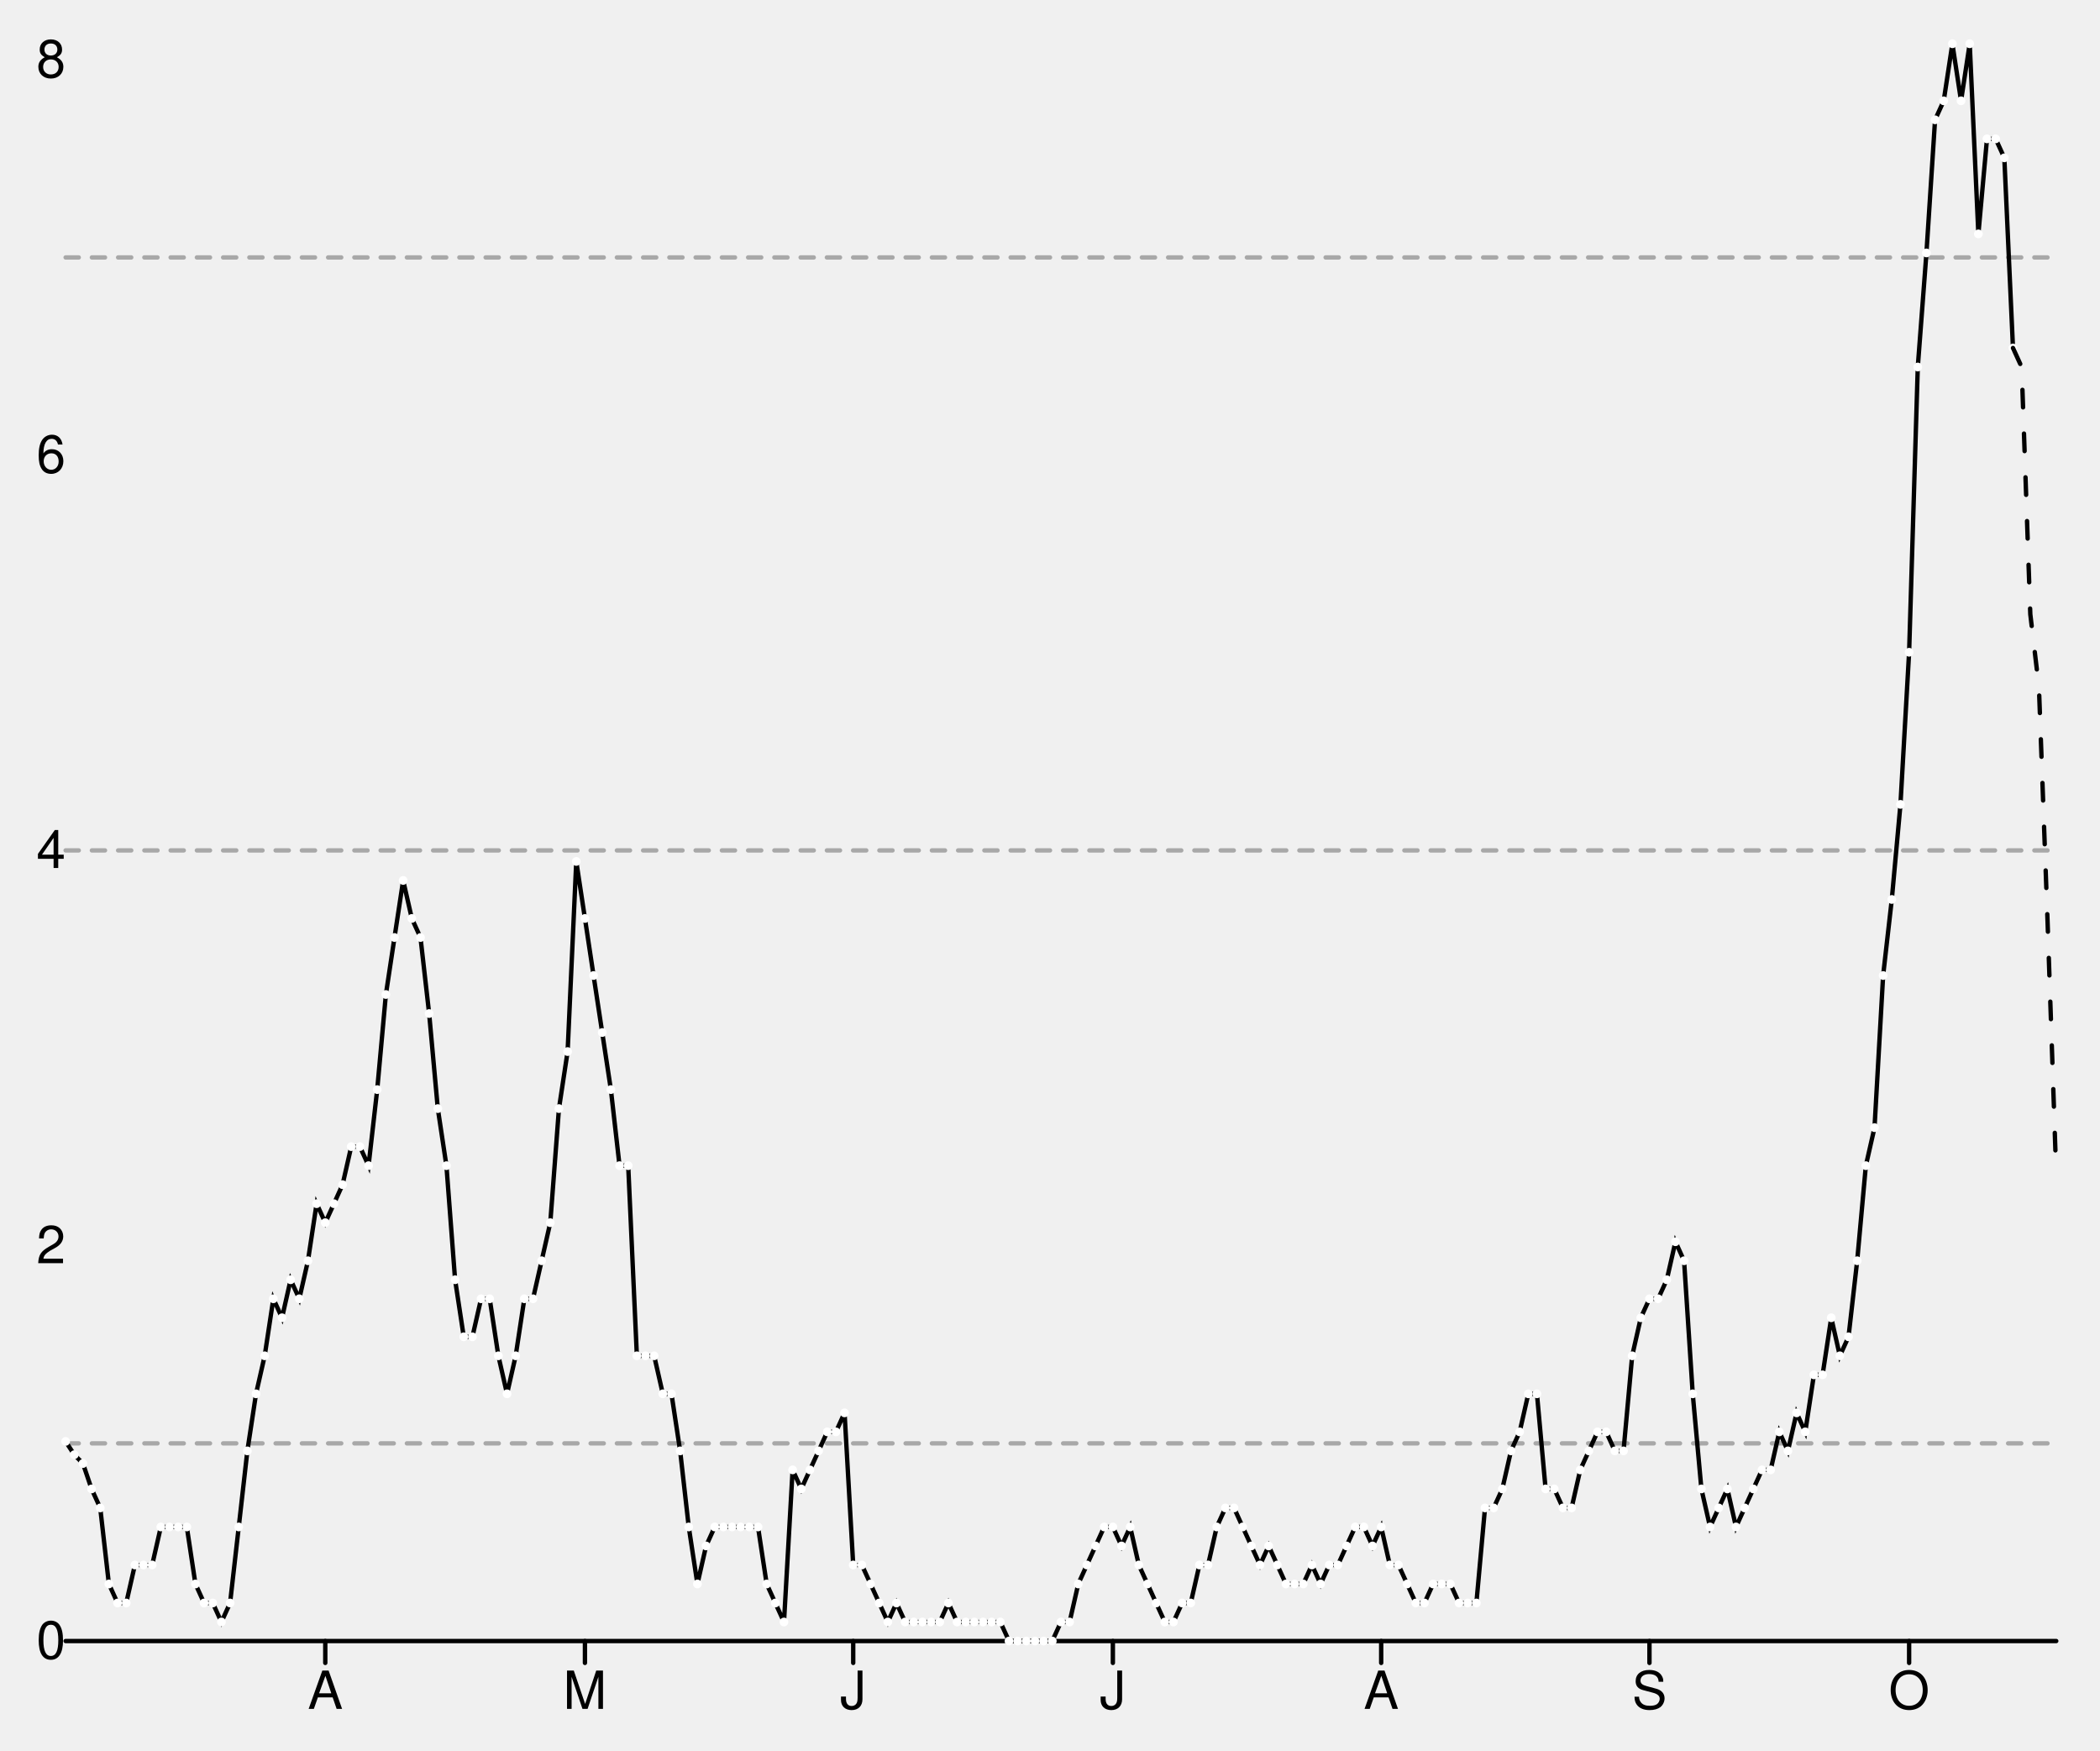
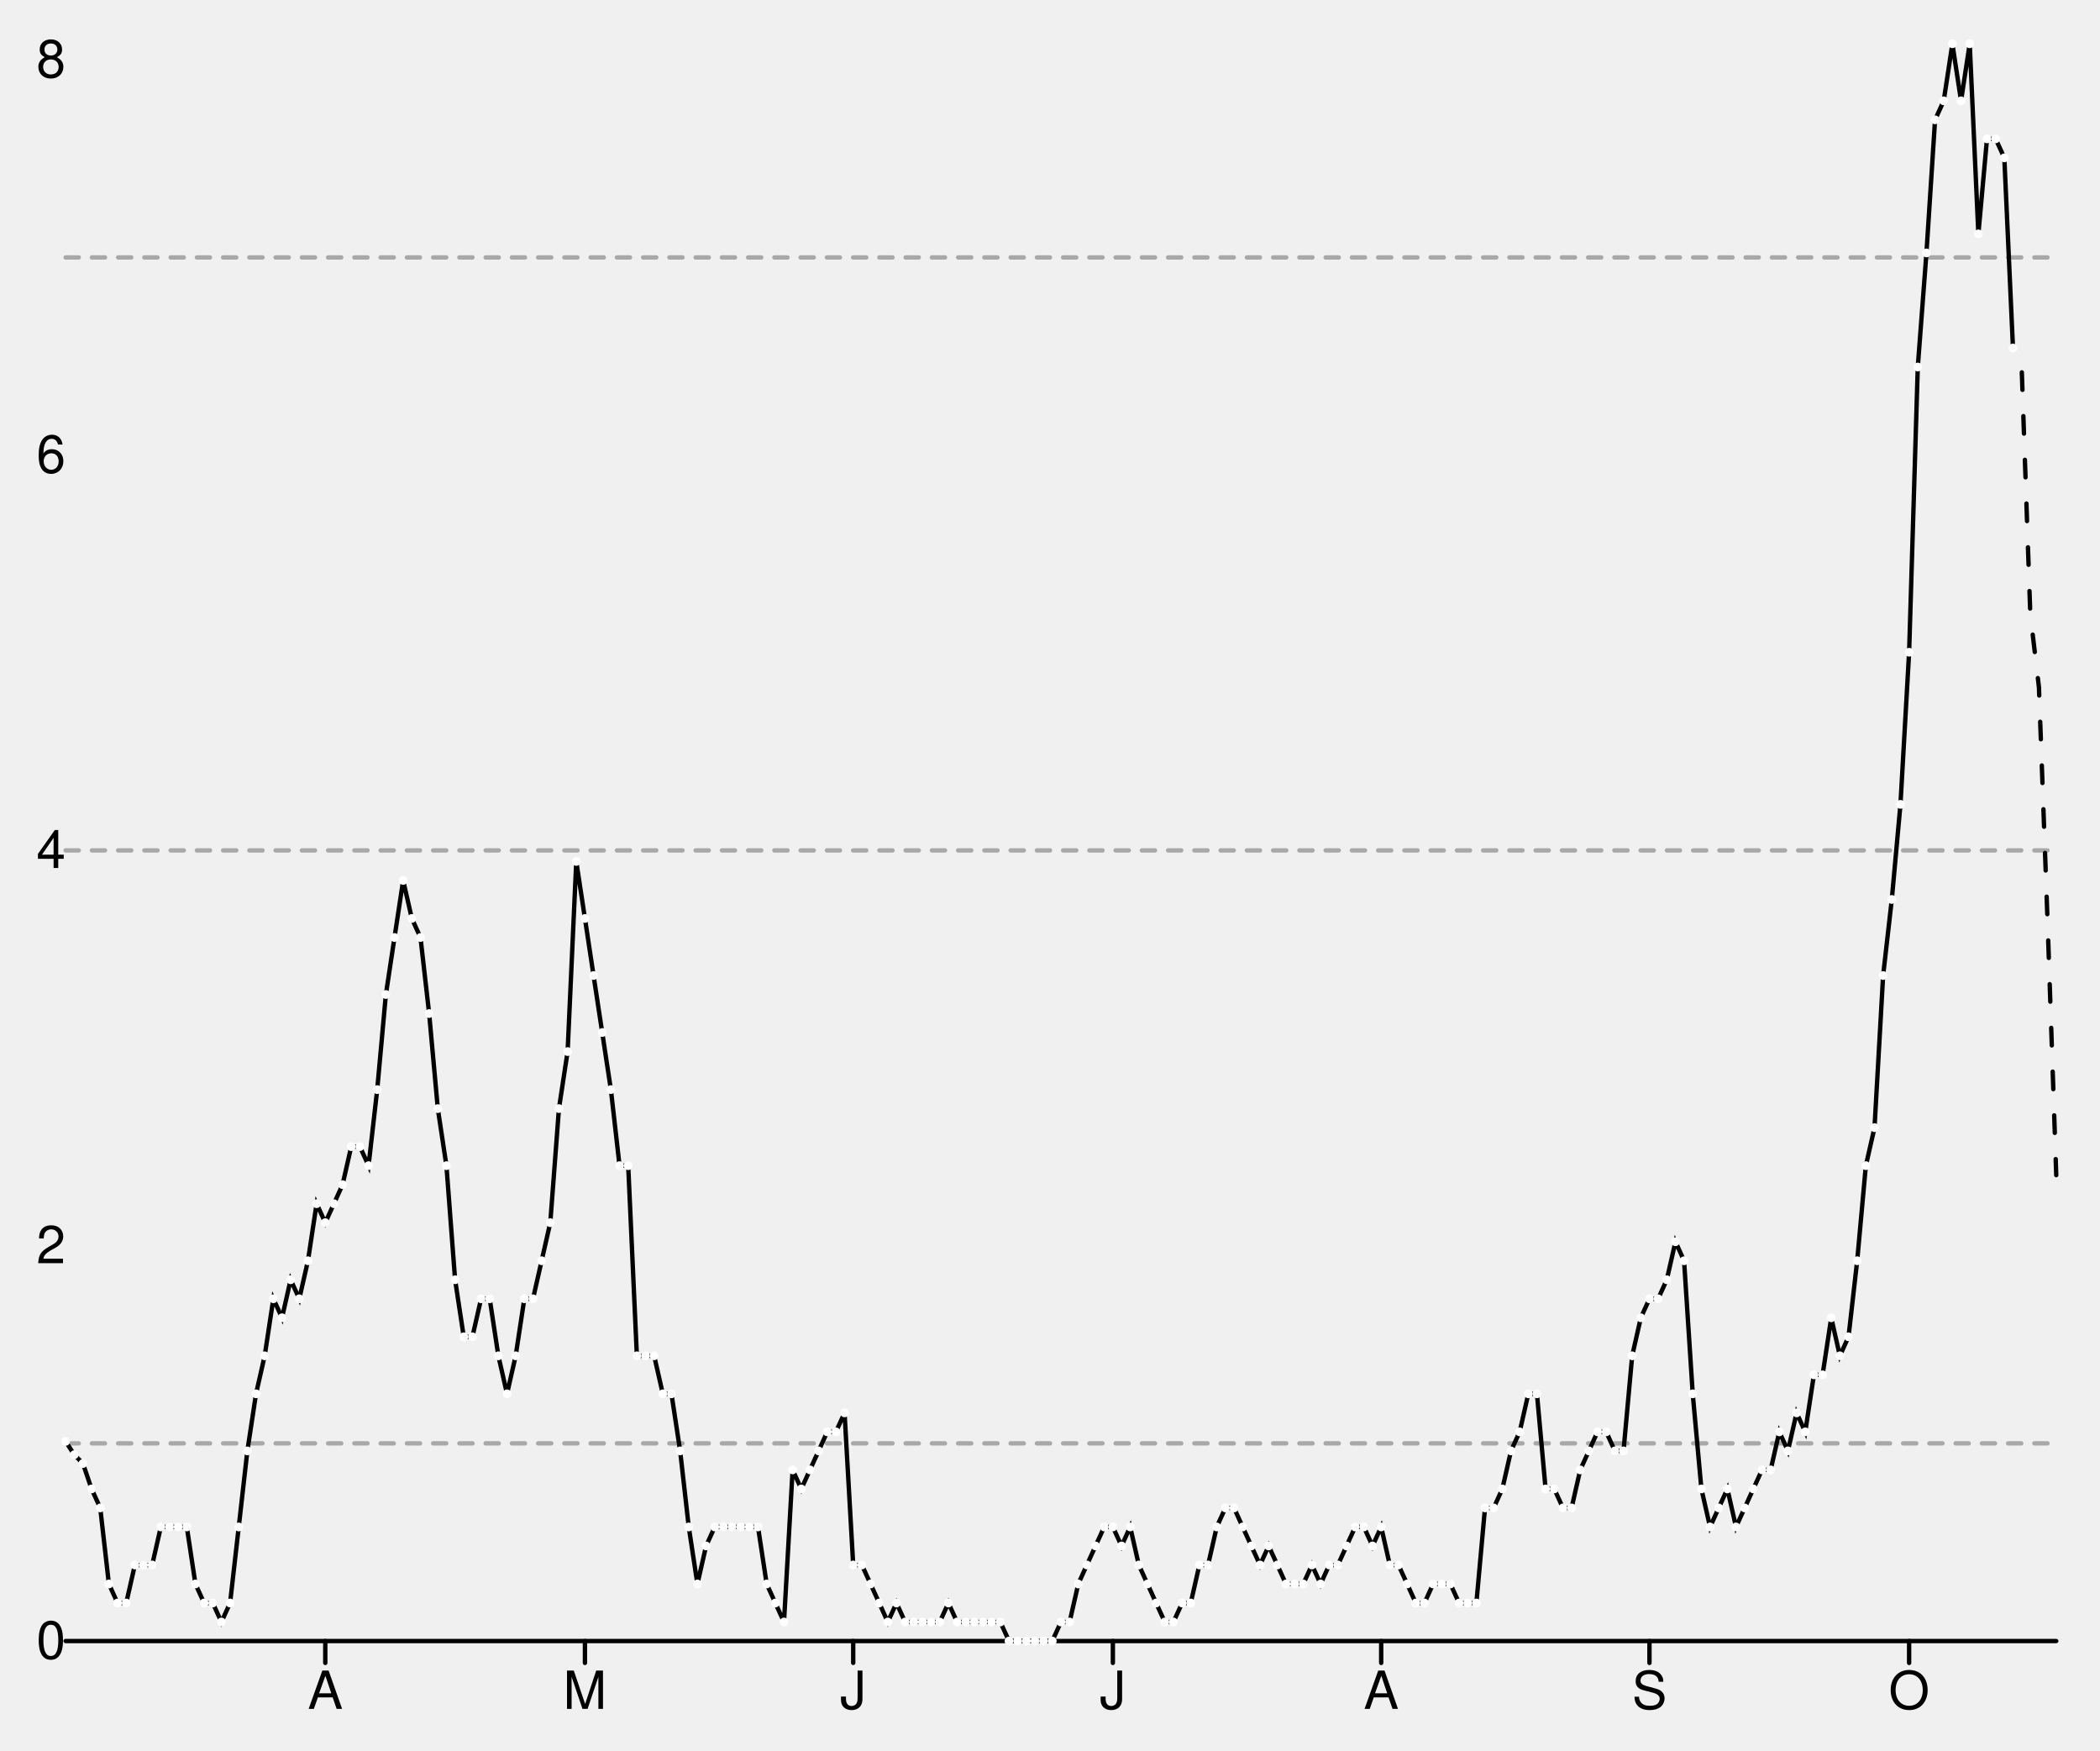
<svg xmlns="http://www.w3.org/2000/svg" width="480" height="400" viewBox="0 0 480 400" style="overflow:display" preserveAspectRatio="xMinYMin meet" overflow="visible">
  <defs>
    <style>
	.data-series path.line { fill-opacity: 0; stroke: black; }
	.data-series path.line.dotted { stroke-dasharray: 12 20 }
	.data-series:hover path.line, .data-series.on path.line { stroke-width: 1; }
	.data-series:hover circle, .data-series.on circle { display: inline; }
	.graph-grid { font-family: "Helvetica Neue",Helvetica,Arial,"Lucida Grande",sans-serif; }
	.graph-grid line { stroke: black; stroke-width: 1; stroke-linecap: round; }
	.graph-grid.graph-grid-x text { text-anchor: middle; dominant-baseline: hanging; transform: translateY(10px); }
	.graph-grid.graph-grid-y text { text-anchor: end; dominant-baseline: middle; transform: translateX(-10px); }
	</style>
  </defs>
  <g class="graph-grid graph-grid-y">
    <line x1="15.00" y1="375.00" x2="470.00" y2="375.00" data-left="15" />
    <text x="25" y="375" text-anchor="end">0</text>
    <text x="25" y="284.667" text-anchor="end">2</text>
    <text x="25" y="194.334" text-anchor="end">4</text>
    <text x="25" y="104" text-anchor="end">6</text>
    <text x="25" y="13.667" text-anchor="end">8</text>
    <text style="text-anchor:middle;dominant-baseline:hanging;font-weight:bold;transform: translateY(192.5px) rotate(-90deg);" />
  </g>
  <g class="graph-grid graph-grid-x">
    <line class="tick" x1="74.35" y1="375.00" x2="74.35" y2="380.00" />
    <text x="74.348" y="375" text-anchor="middle">A</text>
    <line class="tick" x1="133.70" y1="375.00" x2="133.70" y2="380.00" />
    <text x="133.696" y="375" text-anchor="middle">M</text>
    <line class="tick" x1="195.02" y1="375.00" x2="195.02" y2="380.00" />
    <text x="195.022" y="375" text-anchor="middle">J</text>
    <line class="tick" x1="254.37" y1="375.00" x2="254.37" y2="380.00" />
    <text x="254.37" y="375" text-anchor="middle">J</text>
    <line class="tick" x1="315.70" y1="375.00" x2="315.70" y2="380.00" />
    <text x="315.696" y="375" text-anchor="middle">A</text>
    <line class="tick" x1="377.02" y1="375.00" x2="377.02" y2="380.00" />
    <text x="377.022" y="375" text-anchor="middle">S</text>
    <line class="tick" x1="436.37" y1="375.00" x2="436.37" y2="380.00" />
    <text x="436.37" y="375" text-anchor="middle">O</text>
    <text style="text-anchor:middle;dominant-baseline:hanging;font-weight:bold;transform: translateY(192.5px) rotate(-90deg);" />
  </g>
  <g data-series="widespread" class="data-series">
    <path d="M 15.00,58.83L 470.00,58.83" id="E07000040-level-0" class="line" stroke-width="1" stroke-linecap="round" stroke-dasharray="3,3" fill-opacity="0.3" opacity="0.3" />
  </g>
  <g data-series="substantial" class="data-series">
    <path d="M 15.00,194.33L 470.00,194.33" id="E07000040-level-1" class="line" stroke-width="1" stroke-linecap="round" stroke-dasharray="3,3" fill-opacity="0.3" opacity="0.3" />
  </g>
  <g data-series="moderate" class="data-series">
    <path d="M 15.00,329.83L 470.00,329.83" id="E07000040-level-2" class="line" stroke-width="1" stroke-linecap="round" stroke-dasharray="3,3" fill-opacity="0.3" opacity="0.3" />
  </g>
  <g data-series="new-cases" class="data-series">
    <path d="M 15.00,329.38L 16.98,332.42L 18.96,334.44L 20.93,340.24L 22.91,344.58L 24.89,361.96L 26.87,366.31L 28.85,366.31L 30.83,357.62L 32.80,357.62L 34.78,357.62L 36.76,348.93L 38.74,348.93L 40.72,348.93L 42.70,348.93L 44.67,361.96L 46.65,366.31L 48.63,366.31L 50.61,370.65L 52.59,366.31L 54.57,348.93L 56.54,331.55L 58.52,318.51L 60.50,309.82L 62.48,296.79L 64.46,301.13L 66.43,292.44L 68.41,296.79L 70.39,288.10L 72.37,275.06L 74.35,279.40L 76.33,275.06L 78.30,270.71L 80.28,262.02L 82.26,262.02L 84.24,266.37L 86.22,248.99L 88.20,227.26L 90.17,214.23L 92.15,201.19L 94.13,209.88L 96.11,214.23L 98.09,231.61L 100.07,253.33L 102.04,266.37L 104.02,292.44L 106.00,305.48L 107.98,305.48L 109.96,296.79L 111.93,296.79L 113.91,309.82L 115.89,318.51L 117.87,309.82L 119.85,296.79L 121.83,296.79L 123.80,288.10L 125.78,279.40L 127.76,253.33L 129.74,240.30L 131.72,196.85L 133.70,209.88L 135.67,222.92L 137.65,235.95L 139.63,248.99L 141.61,266.37L 143.59,266.37L 145.57,309.82L 147.54,309.82L 149.52,309.82L 151.50,318.51L 153.48,318.51L 155.46,331.55L 157.43,348.93L 159.41,361.96L 161.39,353.27L 163.37,348.93L 165.35,348.93L 167.33,348.93L 169.30,348.93L 171.28,348.93L 173.26,348.93L 175.24,361.96L 177.22,366.31L 179.20,370.65L 181.17,335.89L 183.15,340.24L 185.13,335.89L 187.11,331.55L 189.09,327.20L 191.07,327.20L 193.04,322.86L 195.02,357.62L 197.00,357.62L 198.98,361.96L 200.96,366.31L 202.93,370.65L 204.91,366.31L 206.89,370.65L 208.87,370.65L 210.85,370.65L 212.83,370.65L 214.80,370.65L 216.78,366.31L 218.76,370.65L 220.74,370.65L 222.72,370.65L 224.70,370.65L 226.67,370.65L 228.65,370.65L 230.63,375.00L 232.61,375.00L 234.59,375.00L 236.57,375.00L 238.54,375.00L 240.52,375.00L 242.50,370.65L 244.48,370.65L 246.46,361.96L 248.43,357.62L 250.41,353.27L 252.39,348.93L 254.37,348.93L 256.35,353.27L 258.33,348.93L 260.30,357.62L 262.28,361.96L 264.26,366.31L 266.24,370.65L 268.22,370.65L 270.20,366.31L 272.17,366.31L 274.15,357.62L 276.13,357.62L 278.11,348.93L 280.09,344.58L 282.07,344.58L 284.04,348.93L 286.02,353.27L 288.00,357.62L 289.98,353.27L 291.96,357.62L 293.93,361.96L 295.91,361.96L 297.89,361.96L 299.87,357.62L 301.85,361.96L 303.83,357.62L 305.80,357.62L 307.78,353.27L 309.76,348.93L 311.74,348.93L 313.72,353.27L 315.70,348.93L 317.67,357.62L 319.65,357.62L 321.63,361.96L 323.61,366.31L 325.59,366.31L 327.57,361.96L 329.54,361.96L 331.52,361.96L 333.50,366.31L 335.48,366.31L 337.46,366.31L 339.43,344.58L 341.41,344.58L 343.39,340.24L 345.37,331.55L 347.35,327.20L 349.33,318.51L 351.30,318.51L 353.28,340.24L 355.26,340.24L 357.24,344.58L 359.22,344.58L 361.20,335.89L 363.17,331.55L 365.15,327.20L 367.13,327.20L 369.11,331.55L 371.09,331.55L 373.07,309.82L 375.04,301.13L 377.02,296.79L 379.00,296.79L 380.98,292.44L 382.96,283.75L 384.93,288.10L 386.91,318.51L 388.89,340.24L 390.87,348.93L 392.85,344.58L 394.83,340.24L 396.80,348.93L 398.78,344.58L 400.76,340.24L 402.74,335.89L 404.72,335.89L 406.70,327.20L 408.67,331.55L 410.65,322.86L 412.63,327.20L 414.61,314.17L 416.59,314.17L 418.57,301.13L 420.54,309.82L 422.52,305.48L 424.50,288.10L 426.48,266.37L 428.46,257.68L 430.43,222.92L 432.41,205.54L 434.39,183.81L 436.37,149.05L 438.35,83.87L 440.33,57.80L 442.30,27.38L 444.28,23.04L 446.26,10.00L 448.24,23.04L 450.22,10.00L 452.20,53.45L 454.17,31.73L 456.15,31.73L 458.13,36.07L 460.11,79.52" id="New cases" class="line" stroke-width="1" stroke-linecap="round" />
    <circle cx="15.00" cy="329.38" data-y="1.01" data-x="1583107200" r="1" fill="white" />
    <circle cx="16.98" cy="332.42" data-y="0.94" data-x="1583193600" r="1" fill="white" />
    <circle cx="18.96" cy="334.44" data-y="0.90" data-x="1583280000" r="1" fill="white" />
    <circle cx="20.93" cy="340.24" data-y="0.77" data-x="1583366400" r="1" fill="white" />
    <circle cx="22.91" cy="344.58" data-y="0.67" data-x="1583452800" r="1" fill="white" />
    <circle cx="24.89" cy="361.96" data-y="0.29" data-x="1583539200" r="1" fill="white" />
    <circle cx="26.87" cy="366.31" data-y="0.19" data-x="1583625600" r="1" fill="white" />
    <circle cx="28.85" cy="366.31" data-y="0.19" data-x="1583712000" r="1" fill="white" />
    <circle cx="30.83" cy="357.62" data-y="0.38" data-x="1583798400" r="1" fill="white" />
    <circle cx="32.80" cy="357.62" data-y="0.38" data-x="1583884800" r="1" fill="white" />
    <circle cx="34.78" cy="357.62" data-y="0.38" data-x="1583971200" r="1" fill="white" />
    <circle cx="36.76" cy="348.93" data-y="0.58" data-x="1584057600" r="1" fill="white" />
    <circle cx="38.74" cy="348.93" data-y="0.58" data-x="1584144000" r="1" fill="white" />
    <circle cx="40.72" cy="348.93" data-y="0.58" data-x="1584230400" r="1" fill="white" />
    <circle cx="42.70" cy="348.93" data-y="0.58" data-x="1584316800" r="1" fill="white" />
    <circle cx="44.67" cy="361.96" data-y="0.29" data-x="1584403200" r="1" fill="white" />
    <circle cx="46.65" cy="366.31" data-y="0.19" data-x="1584489600" r="1" fill="white" />
    <circle cx="48.63" cy="366.31" data-y="0.19" data-x="1584576000" r="1" fill="white" />
    <circle cx="50.61" cy="370.65" data-y="0.10" data-x="1584662400" r="1" fill="white" />
    <circle cx="52.59" cy="366.31" data-y="0.19" data-x="1584748800" r="1" fill="white" />
    <circle cx="54.57" cy="348.93" data-y="0.58" data-x="1584835200" r="1" fill="white" />
    <circle cx="56.54" cy="331.55" data-y="0.96" data-x="1584921600" r="1" fill="white" />
    <circle cx="58.52" cy="318.51" data-y="1.25" data-x="1585008000" r="1" fill="white" />
    <circle cx="60.50" cy="309.82" data-y="1.44" data-x="1585094400" r="1" fill="white" />
    <circle cx="62.48" cy="296.79" data-y="1.73" data-x="1585180800" r="1" fill="white" />
    <circle cx="64.46" cy="301.13" data-y="1.64" data-x="1585267200" r="1" fill="white" />
    <circle cx="66.43" cy="292.44" data-y="1.83" data-x="1585353600" r="1" fill="white" />
    <circle cx="68.41" cy="296.79" data-y="1.73" data-x="1585440000" r="1" fill="white" />
    <circle cx="70.39" cy="288.10" data-y="1.92" data-x="1585526400" r="1" fill="white" />
    <circle cx="72.37" cy="275.06" data-y="2.21" data-x="1585612800" r="1" fill="white" />
    <circle cx="74.35" cy="279.40" data-y="2.12" data-x="1585699200" r="1" fill="white" />
    <circle cx="76.33" cy="275.06" data-y="2.21" data-x="1585785600" r="1" fill="white" />
    <circle cx="78.30" cy="270.71" data-y="2.31" data-x="1585872000" r="1" fill="white" />
    <circle cx="80.28" cy="262.02" data-y="2.50" data-x="1585958400" r="1" fill="white" />
    <circle cx="82.26" cy="262.02" data-y="2.50" data-x="1586044800" r="1" fill="white" />
    <circle cx="84.24" cy="266.37" data-y="2.41" data-x="1586131200" r="1" fill="white" />
    <circle cx="86.22" cy="248.99" data-y="2.79" data-x="1586217600" r="1" fill="white" />
    <circle cx="88.20" cy="227.26" data-y="3.27" data-x="1586304000" r="1" fill="white" />
    <circle cx="90.17" cy="214.23" data-y="3.56" data-x="1586390400" r="1" fill="white" />
    <circle cx="92.15" cy="201.19" data-y="3.85" data-x="1586476800" r="1" fill="white" />
    <circle cx="94.13" cy="209.88" data-y="3.66" data-x="1586563200" r="1" fill="white" />
    <circle cx="96.11" cy="214.23" data-y="3.56" data-x="1586649600" r="1" fill="white" />
    <circle cx="98.09" cy="231.61" data-y="3.17" data-x="1586736000" r="1" fill="white" />
    <circle cx="100.07" cy="253.33" data-y="2.69" data-x="1586822400" r="1" fill="white" />
    <circle cx="102.04" cy="266.37" data-y="2.41" data-x="1586908800" r="1" fill="white" />
    <circle cx="104.02" cy="292.44" data-y="1.83" data-x="1586995200" r="1" fill="white" />
    <circle cx="106.00" cy="305.48" data-y="1.54" data-x="1587081600" r="1" fill="white" />
    <circle cx="107.98" cy="305.48" data-y="1.54" data-x="1587168000" r="1" fill="white" />
    <circle cx="109.96" cy="296.79" data-y="1.73" data-x="1587254400" r="1" fill="white" />
    <circle cx="111.93" cy="296.79" data-y="1.73" data-x="1587340800" r="1" fill="white" />
    <circle cx="113.91" cy="309.82" data-y="1.44" data-x="1587427200" r="1" fill="white" />
    <circle cx="115.89" cy="318.51" data-y="1.25" data-x="1587513600" r="1" fill="white" />
    <circle cx="117.87" cy="309.82" data-y="1.44" data-x="1587600000" r="1" fill="white" />
    <circle cx="119.85" cy="296.79" data-y="1.73" data-x="1587686400" r="1" fill="white" />
    <circle cx="121.83" cy="296.79" data-y="1.73" data-x="1587772800" r="1" fill="white" />
    <circle cx="123.80" cy="288.10" data-y="1.92" data-x="1587859200" r="1" fill="white" />
    <circle cx="125.78" cy="279.40" data-y="2.12" data-x="1587945600" r="1" fill="white" />
    <circle cx="127.76" cy="253.33" data-y="2.69" data-x="1588032000" r="1" fill="white" />
    <circle cx="129.74" cy="240.30" data-y="2.98" data-x="1588118400" r="1" fill="white" />
    <circle cx="131.72" cy="196.85" data-y="3.94" data-x="1588204800" r="1" fill="white" />
    <circle cx="133.70" cy="209.88" data-y="3.66" data-x="1588291200" r="1" fill="white" />
    <circle cx="135.67" cy="222.92" data-y="3.37" data-x="1588377600" r="1" fill="white" />
    <circle cx="137.65" cy="235.95" data-y="3.08" data-x="1588464000" r="1" fill="white" />
    <circle cx="139.63" cy="248.99" data-y="2.79" data-x="1588550400" r="1" fill="white" />
    <circle cx="141.61" cy="266.37" data-y="2.41" data-x="1588636800" r="1" fill="white" />
    <circle cx="143.59" cy="266.37" data-y="2.41" data-x="1588723200" r="1" fill="white" />
    <circle cx="145.57" cy="309.82" data-y="1.44" data-x="1588809600" r="1" fill="white" />
    <circle cx="147.54" cy="309.82" data-y="1.44" data-x="1588896000" r="1" fill="white" />
    <circle cx="149.52" cy="309.82" data-y="1.44" data-x="1588982400" r="1" fill="white" />
    <circle cx="151.50" cy="318.51" data-y="1.25" data-x="1589068800" r="1" fill="white" />
    <circle cx="153.48" cy="318.51" data-y="1.25" data-x="1589155200" r="1" fill="white" />
    <circle cx="155.46" cy="331.55" data-y="0.96" data-x="1589241600" r="1" fill="white" />
    <circle cx="157.43" cy="348.93" data-y="0.58" data-x="1589328000" r="1" fill="white" />
    <circle cx="159.41" cy="361.96" data-y="0.29" data-x="1589414400" r="1" fill="white" />
    <circle cx="161.39" cy="353.27" data-y="0.48" data-x="1589500800" r="1" fill="white" />
    <circle cx="163.37" cy="348.93" data-y="0.58" data-x="1589587200" r="1" fill="white" />
    <circle cx="165.35" cy="348.93" data-y="0.58" data-x="1589673600" r="1" fill="white" />
    <circle cx="167.33" cy="348.93" data-y="0.58" data-x="1589760000" r="1" fill="white" />
    <circle cx="169.30" cy="348.93" data-y="0.58" data-x="1589846400" r="1" fill="white" />
    <circle cx="171.28" cy="348.93" data-y="0.58" data-x="1589932800" r="1" fill="white" />
    <circle cx="173.26" cy="348.93" data-y="0.58" data-x="1590019200" r="1" fill="white" />
    <circle cx="175.24" cy="361.96" data-y="0.29" data-x="1590105600" r="1" fill="white" />
    <circle cx="177.22" cy="366.31" data-y="0.19" data-x="1590192000" r="1" fill="white" />
    <circle cx="179.20" cy="370.65" data-y="0.10" data-x="1590278400" r="1" fill="white" />
    <circle cx="181.17" cy="335.89" data-y="0.87" data-x="1590364800" r="1" fill="white" />
    <circle cx="183.15" cy="340.24" data-y="0.77" data-x="1590451200" r="1" fill="white" />
    <circle cx="185.13" cy="335.89" data-y="0.87" data-x="1590537600" r="1" fill="white" />
    <circle cx="187.11" cy="331.55" data-y="0.96" data-x="1590624000" r="1" fill="white" />
    <circle cx="189.09" cy="327.20" data-y="1.06" data-x="1590710400" r="1" fill="white" />
    <circle cx="191.07" cy="327.20" data-y="1.06" data-x="1590796800" r="1" fill="white" />
    <circle cx="193.04" cy="322.86" data-y="1.15" data-x="1590883200" r="1" fill="white" />
    <circle cx="195.02" cy="357.62" data-y="0.38" data-x="1590969600" r="1" fill="white" />
    <circle cx="197.00" cy="357.62" data-y="0.38" data-x="1591056000" r="1" fill="white" />
    <circle cx="198.98" cy="361.96" data-y="0.29" data-x="1591142400" r="1" fill="white" />
    <circle cx="200.96" cy="366.31" data-y="0.19" data-x="1591228800" r="1" fill="white" />
    <circle cx="202.93" cy="370.65" data-y="0.10" data-x="1591315200" r="1" fill="white" />
    <circle cx="204.91" cy="366.31" data-y="0.19" data-x="1591401600" r="1" fill="white" />
    <circle cx="206.89" cy="370.65" data-y="0.10" data-x="1591488000" r="1" fill="white" />
    <circle cx="208.87" cy="370.65" data-y="0.10" data-x="1591574400" r="1" fill="white" />
    <circle cx="210.85" cy="370.65" data-y="0.10" data-x="1591660800" r="1" fill="white" />
    <circle cx="212.83" cy="370.65" data-y="0.10" data-x="1591747200" r="1" fill="white" />
    <circle cx="214.80" cy="370.65" data-y="0.10" data-x="1591833600" r="1" fill="white" />
    <circle cx="216.78" cy="366.31" data-y="0.19" data-x="1591920000" r="1" fill="white" />
    <circle cx="218.76" cy="370.65" data-y="0.10" data-x="1592006400" r="1" fill="white" />
    <circle cx="220.74" cy="370.65" data-y="0.10" data-x="1592092800" r="1" fill="white" />
    <circle cx="222.72" cy="370.65" data-y="0.10" data-x="1592179200" r="1" fill="white" />
    <circle cx="224.70" cy="370.65" data-y="0.10" data-x="1592265600" r="1" fill="white" />
    <circle cx="226.67" cy="370.65" data-y="0.10" data-x="1592352000" r="1" fill="white" />
    <circle cx="228.65" cy="370.65" data-y="0.10" data-x="1592438400" r="1" fill="white" />
    <circle cx="230.63" cy="375.00" data-y="0.00" data-x="1592524800" r="1" fill="white" />
    <circle cx="232.61" cy="375.00" data-y="0.00" data-x="1592611200" r="1" fill="white" />
    <circle cx="234.59" cy="375.00" data-y="0.00" data-x="1592697600" r="1" fill="white" />
    <circle cx="236.57" cy="375.00" data-y="0.00" data-x="1592784000" r="1" fill="white" />
    <circle cx="238.54" cy="375.00" data-y="0.00" data-x="1592870400" r="1" fill="white" />
    <circle cx="240.52" cy="375.00" data-y="0.00" data-x="1592956800" r="1" fill="white" />
    <circle cx="242.50" cy="370.65" data-y="0.10" data-x="1593043200" r="1" fill="white" />
    <circle cx="244.48" cy="370.65" data-y="0.10" data-x="1593129600" r="1" fill="white" />
    <circle cx="246.46" cy="361.96" data-y="0.29" data-x="1593216000" r="1" fill="white" />
    <circle cx="248.43" cy="357.62" data-y="0.38" data-x="1593302400" r="1" fill="white" />
    <circle cx="250.41" cy="353.27" data-y="0.48" data-x="1593388800" r="1" fill="white" />
    <circle cx="252.39" cy="348.93" data-y="0.58" data-x="1593475200" r="1" fill="white" />
    <circle cx="254.37" cy="348.93" data-y="0.58" data-x="1593561600" r="1" fill="white" />
    <circle cx="256.35" cy="353.27" data-y="0.48" data-x="1593648000" r="1" fill="white" />
    <circle cx="258.33" cy="348.93" data-y="0.58" data-x="1593734400" r="1" fill="white" />
    <circle cx="260.30" cy="357.62" data-y="0.38" data-x="1593820800" r="1" fill="white" />
    <circle cx="262.28" cy="361.96" data-y="0.29" data-x="1593907200" r="1" fill="white" />
    <circle cx="264.26" cy="366.31" data-y="0.19" data-x="1593993600" r="1" fill="white" />
    <circle cx="266.24" cy="370.65" data-y="0.10" data-x="1594080000" r="1" fill="white" />
    <circle cx="268.22" cy="370.65" data-y="0.10" data-x="1594166400" r="1" fill="white" />
    <circle cx="270.20" cy="366.31" data-y="0.19" data-x="1594252800" r="1" fill="white" />
    <circle cx="272.17" cy="366.31" data-y="0.19" data-x="1594339200" r="1" fill="white" />
    <circle cx="274.15" cy="357.62" data-y="0.38" data-x="1594425600" r="1" fill="white" />
    <circle cx="276.13" cy="357.62" data-y="0.38" data-x="1594512000" r="1" fill="white" />
    <circle cx="278.11" cy="348.93" data-y="0.58" data-x="1594598400" r="1" fill="white" />
    <circle cx="280.09" cy="344.58" data-y="0.67" data-x="1594684800" r="1" fill="white" />
    <circle cx="282.07" cy="344.58" data-y="0.67" data-x="1594771200" r="1" fill="white" />
    <circle cx="284.04" cy="348.93" data-y="0.58" data-x="1594857600" r="1" fill="white" />
    <circle cx="286.02" cy="353.27" data-y="0.48" data-x="1594944000" r="1" fill="white" />
    <circle cx="288.00" cy="357.62" data-y="0.38" data-x="1595030400" r="1" fill="white" />
    <circle cx="289.98" cy="353.27" data-y="0.48" data-x="1595116800" r="1" fill="white" />
    <circle cx="291.96" cy="357.62" data-y="0.38" data-x="1595203200" r="1" fill="white" />
    <circle cx="293.93" cy="361.96" data-y="0.29" data-x="1595289600" r="1" fill="white" />
    <circle cx="295.91" cy="361.96" data-y="0.29" data-x="1595376000" r="1" fill="white" />
    <circle cx="297.89" cy="361.96" data-y="0.29" data-x="1595462400" r="1" fill="white" />
    <circle cx="299.87" cy="357.62" data-y="0.38" data-x="1595548800" r="1" fill="white" />
    <circle cx="301.85" cy="361.96" data-y="0.29" data-x="1595635200" r="1" fill="white" />
    <circle cx="303.83" cy="357.62" data-y="0.38" data-x="1595721600" r="1" fill="white" />
    <circle cx="305.80" cy="357.62" data-y="0.38" data-x="1595808000" r="1" fill="white" />
    <circle cx="307.78" cy="353.27" data-y="0.48" data-x="1595894400" r="1" fill="white" />
    <circle cx="309.76" cy="348.93" data-y="0.58" data-x="1595980800" r="1" fill="white" />
    <circle cx="311.74" cy="348.93" data-y="0.58" data-x="1596067200" r="1" fill="white" />
    <circle cx="313.72" cy="353.27" data-y="0.48" data-x="1596153600" r="1" fill="white" />
    <circle cx="315.70" cy="348.93" data-y="0.58" data-x="1596240000" r="1" fill="white" />
    <circle cx="317.67" cy="357.62" data-y="0.38" data-x="1596326400" r="1" fill="white" />
    <circle cx="319.65" cy="357.62" data-y="0.38" data-x="1596412800" r="1" fill="white" />
    <circle cx="321.63" cy="361.96" data-y="0.29" data-x="1596499200" r="1" fill="white" />
    <circle cx="323.61" cy="366.31" data-y="0.19" data-x="1596585600" r="1" fill="white" />
    <circle cx="325.59" cy="366.31" data-y="0.19" data-x="1596672000" r="1" fill="white" />
    <circle cx="327.57" cy="361.96" data-y="0.29" data-x="1596758400" r="1" fill="white" />
    <circle cx="329.54" cy="361.96" data-y="0.29" data-x="1596844800" r="1" fill="white" />
    <circle cx="331.52" cy="361.96" data-y="0.29" data-x="1596931200" r="1" fill="white" />
    <circle cx="333.50" cy="366.31" data-y="0.19" data-x="1597017600" r="1" fill="white" />
    <circle cx="335.48" cy="366.31" data-y="0.19" data-x="1597104000" r="1" fill="white" />
    <circle cx="337.46" cy="366.31" data-y="0.19" data-x="1597190400" r="1" fill="white" />
    <circle cx="339.43" cy="344.58" data-y="0.67" data-x="1597276800" r="1" fill="white" />
    <circle cx="341.41" cy="344.58" data-y="0.67" data-x="1597363200" r="1" fill="white" />
    <circle cx="343.39" cy="340.24" data-y="0.77" data-x="1597449600" r="1" fill="white" />
    <circle cx="345.37" cy="331.55" data-y="0.96" data-x="1597536000" r="1" fill="white" />
    <circle cx="347.35" cy="327.20" data-y="1.06" data-x="1597622400" r="1" fill="white" />
    <circle cx="349.33" cy="318.51" data-y="1.25" data-x="1597708800" r="1" fill="white" />
    <circle cx="351.30" cy="318.51" data-y="1.25" data-x="1597795200" r="1" fill="white" />
    <circle cx="353.28" cy="340.24" data-y="0.77" data-x="1597881600" r="1" fill="white" />
    <circle cx="355.26" cy="340.24" data-y="0.77" data-x="1597968000" r="1" fill="white" />
    <circle cx="357.24" cy="344.58" data-y="0.67" data-x="1598054400" r="1" fill="white" />
    <circle cx="359.22" cy="344.58" data-y="0.67" data-x="1598140800" r="1" fill="white" />
    <circle cx="361.20" cy="335.89" data-y="0.87" data-x="1598227200" r="1" fill="white" />
    <circle cx="363.17" cy="331.55" data-y="0.96" data-x="1598313600" r="1" fill="white" />
    <circle cx="365.15" cy="327.20" data-y="1.06" data-x="1598400000" r="1" fill="white" />
    <circle cx="367.13" cy="327.20" data-y="1.06" data-x="1598486400" r="1" fill="white" />
    <circle cx="369.11" cy="331.55" data-y="0.96" data-x="1598572800" r="1" fill="white" />
    <circle cx="371.09" cy="331.55" data-y="0.96" data-x="1598659200" r="1" fill="white" />
    <circle cx="373.07" cy="309.82" data-y="1.44" data-x="1598745600" r="1" fill="white" />
    <circle cx="375.04" cy="301.13" data-y="1.64" data-x="1598832000" r="1" fill="white" />
    <circle cx="377.02" cy="296.79" data-y="1.73" data-x="1598918400" r="1" fill="white" />
    <circle cx="379.00" cy="296.79" data-y="1.73" data-x="1599004800" r="1" fill="white" />
    <circle cx="380.98" cy="292.44" data-y="1.83" data-x="1599091200" r="1" fill="white" />
    <circle cx="382.96" cy="283.75" data-y="2.02" data-x="1599177600" r="1" fill="white" />
    <circle cx="384.93" cy="288.10" data-y="1.92" data-x="1599264000" r="1" fill="white" />
    <circle cx="386.91" cy="318.51" data-y="1.25" data-x="1599350400" r="1" fill="white" />
    <circle cx="388.89" cy="340.24" data-y="0.77" data-x="1599436800" r="1" fill="white" />
    <circle cx="390.87" cy="348.93" data-y="0.58" data-x="1599523200" r="1" fill="white" />
    <circle cx="392.85" cy="344.58" data-y="0.67" data-x="1599609600" r="1" fill="white" />
    <circle cx="394.83" cy="340.24" data-y="0.77" data-x="1599696000" r="1" fill="white" />
    <circle cx="396.80" cy="348.93" data-y="0.58" data-x="1599782400" r="1" fill="white" />
    <circle cx="398.78" cy="344.58" data-y="0.67" data-x="1599868800" r="1" fill="white" />
    <circle cx="400.76" cy="340.24" data-y="0.77" data-x="1599955200" r="1" fill="white" />
    <circle cx="402.74" cy="335.89" data-y="0.87" data-x="1600041600" r="1" fill="white" />
    <circle cx="404.72" cy="335.89" data-y="0.87" data-x="1600128000" r="1" fill="white" />
    <circle cx="406.70" cy="327.20" data-y="1.06" data-x="1600214400" r="1" fill="white" />
    <circle cx="408.67" cy="331.55" data-y="0.96" data-x="1600300800" r="1" fill="white" />
    <circle cx="410.65" cy="322.86" data-y="1.15" data-x="1600387200" r="1" fill="white" />
    <circle cx="412.63" cy="327.20" data-y="1.06" data-x="1600473600" r="1" fill="white" />
    <circle cx="414.61" cy="314.17" data-y="1.35" data-x="1600560000" r="1" fill="white" />
    <circle cx="416.59" cy="314.17" data-y="1.35" data-x="1600646400" r="1" fill="white" />
    <circle cx="418.57" cy="301.13" data-y="1.64" data-x="1600732800" r="1" fill="white" />
    <circle cx="420.54" cy="309.82" data-y="1.44" data-x="1600819200" r="1" fill="white" />
    <circle cx="422.52" cy="305.48" data-y="1.54" data-x="1600905600" r="1" fill="white" />
    <circle cx="424.50" cy="288.10" data-y="1.92" data-x="1600992000" r="1" fill="white" />
    <circle cx="426.48" cy="266.37" data-y="2.41" data-x="1601078400" r="1" fill="white" />
    <circle cx="428.46" cy="257.68" data-y="2.60" data-x="1601164800" r="1" fill="white" />
    <circle cx="430.43" cy="222.92" data-y="3.37" data-x="1601251200" r="1" fill="white" />
    <circle cx="432.41" cy="205.54" data-y="3.75" data-x="1601337600" r="1" fill="white" />
    <circle cx="434.39" cy="183.81" data-y="4.23" data-x="1601424000" r="1" fill="white" />
    <circle cx="436.37" cy="149.05" data-y="5.00" data-x="1601510400" r="1" fill="white" />
    <circle cx="438.35" cy="83.87" data-y="6.45" data-x="1601596800" r="1" fill="white" />
    <circle cx="440.33" cy="57.80" data-y="7.02" data-x="1601683200" r="1" fill="white" />
    <circle cx="442.30" cy="27.38" data-y="7.70" data-x="1601769600" r="1" fill="white" />
    <circle cx="444.28" cy="23.04" data-y="7.79" data-x="1601856000" r="1" fill="white" />
    <circle cx="446.26" cy="10.00" data-y="8.08" data-x="1601942400" r="1" fill="white" />
    <circle cx="448.24" cy="23.04" data-y="7.79" data-x="1602028800" r="1" fill="white" />
    <circle cx="450.22" cy="10.00" data-y="8.08" data-x="1602115200" r="1" fill="white" />
    <circle cx="452.20" cy="53.45" data-y="7.12" data-x="1602201600" r="1" fill="white" />
    <circle cx="454.17" cy="31.73" data-y="7.60" data-x="1602288000" r="1" fill="white" />
    <circle cx="456.15" cy="31.73" data-y="7.60" data-x="1602374400" r="1" fill="white" />
    <circle cx="458.13" cy="36.07" data-y="7.50" data-x="1602460800" r="1" fill="white" />
    <circle cx="460.11" cy="79.52" data-y="6.54" data-x="1602547200" r="1" fill="white" />
  </g>
  <g data-series="recent-cases" class="data-series">
-     <path d="M 460.11,79.52L 462.09,83.87L 464.07,140.36L 466.04,157.01L 468.02,210.75L 470.00,268.54" id="Recent cases" class="line" stroke-width="1" stroke-linecap="round" stroke-dasharray="4,6" />
+     <path d="M 460.11,79.52L 462.09,83.87L 464.07,140.36L 466.04,157.01L 468.02,210.75L 470.00,268.54" id="Recent cases" class="line" stroke-width="1" stroke-linecap="round" stroke-dasharray="4,6" stroke-dashoffset="4" />
  </g>
</svg>
